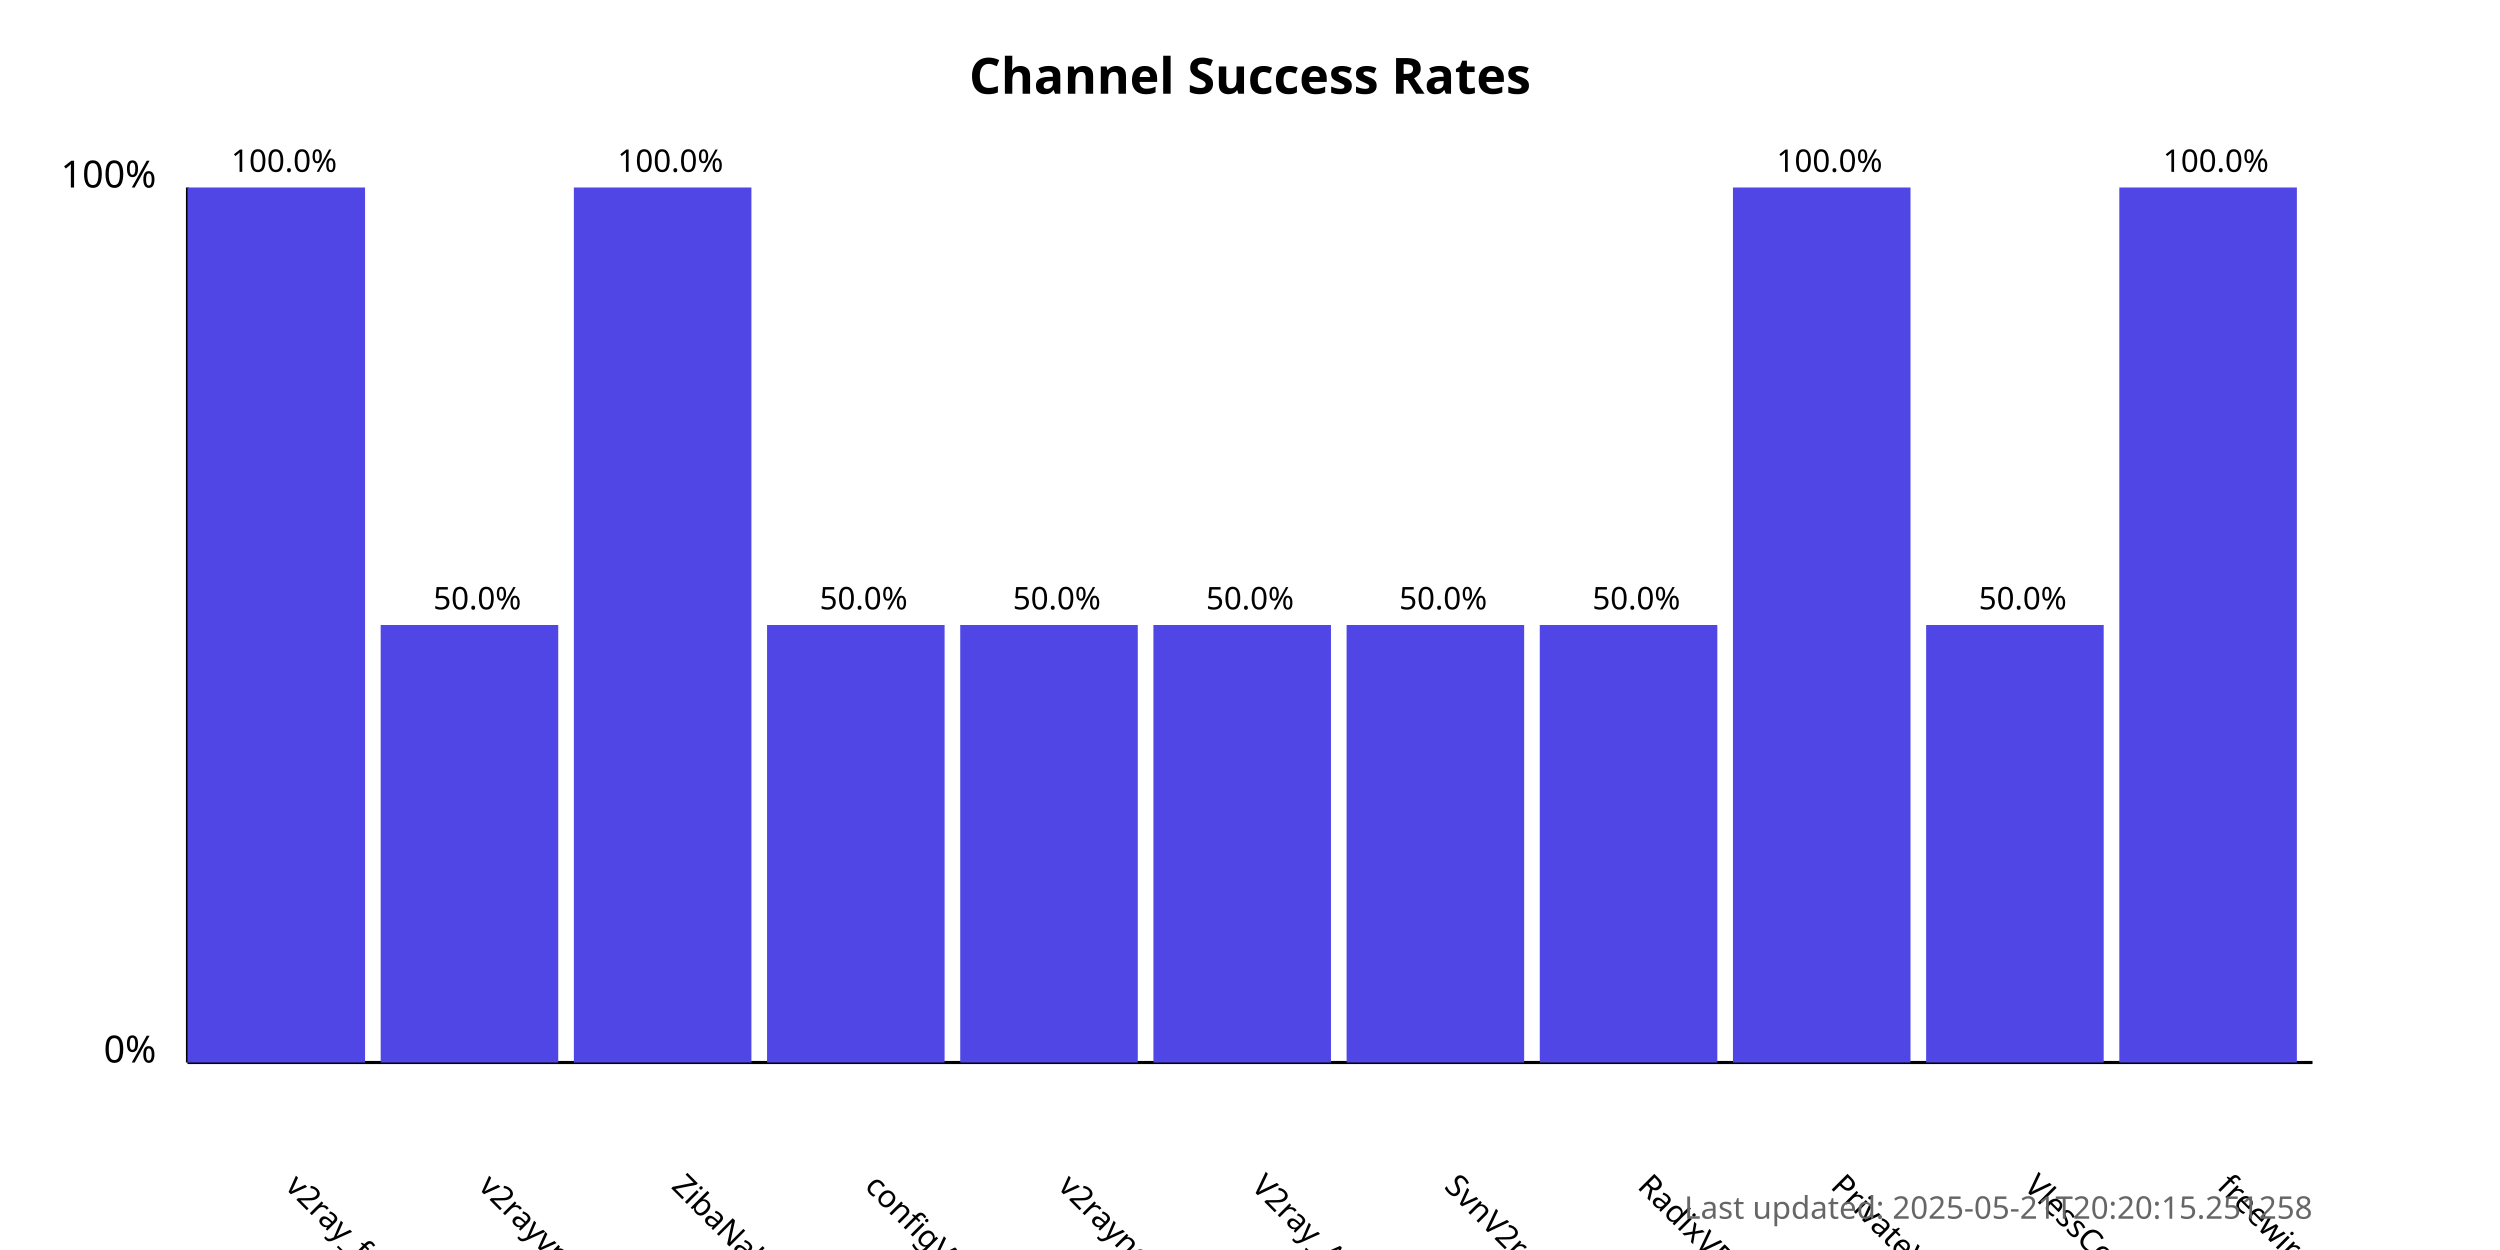
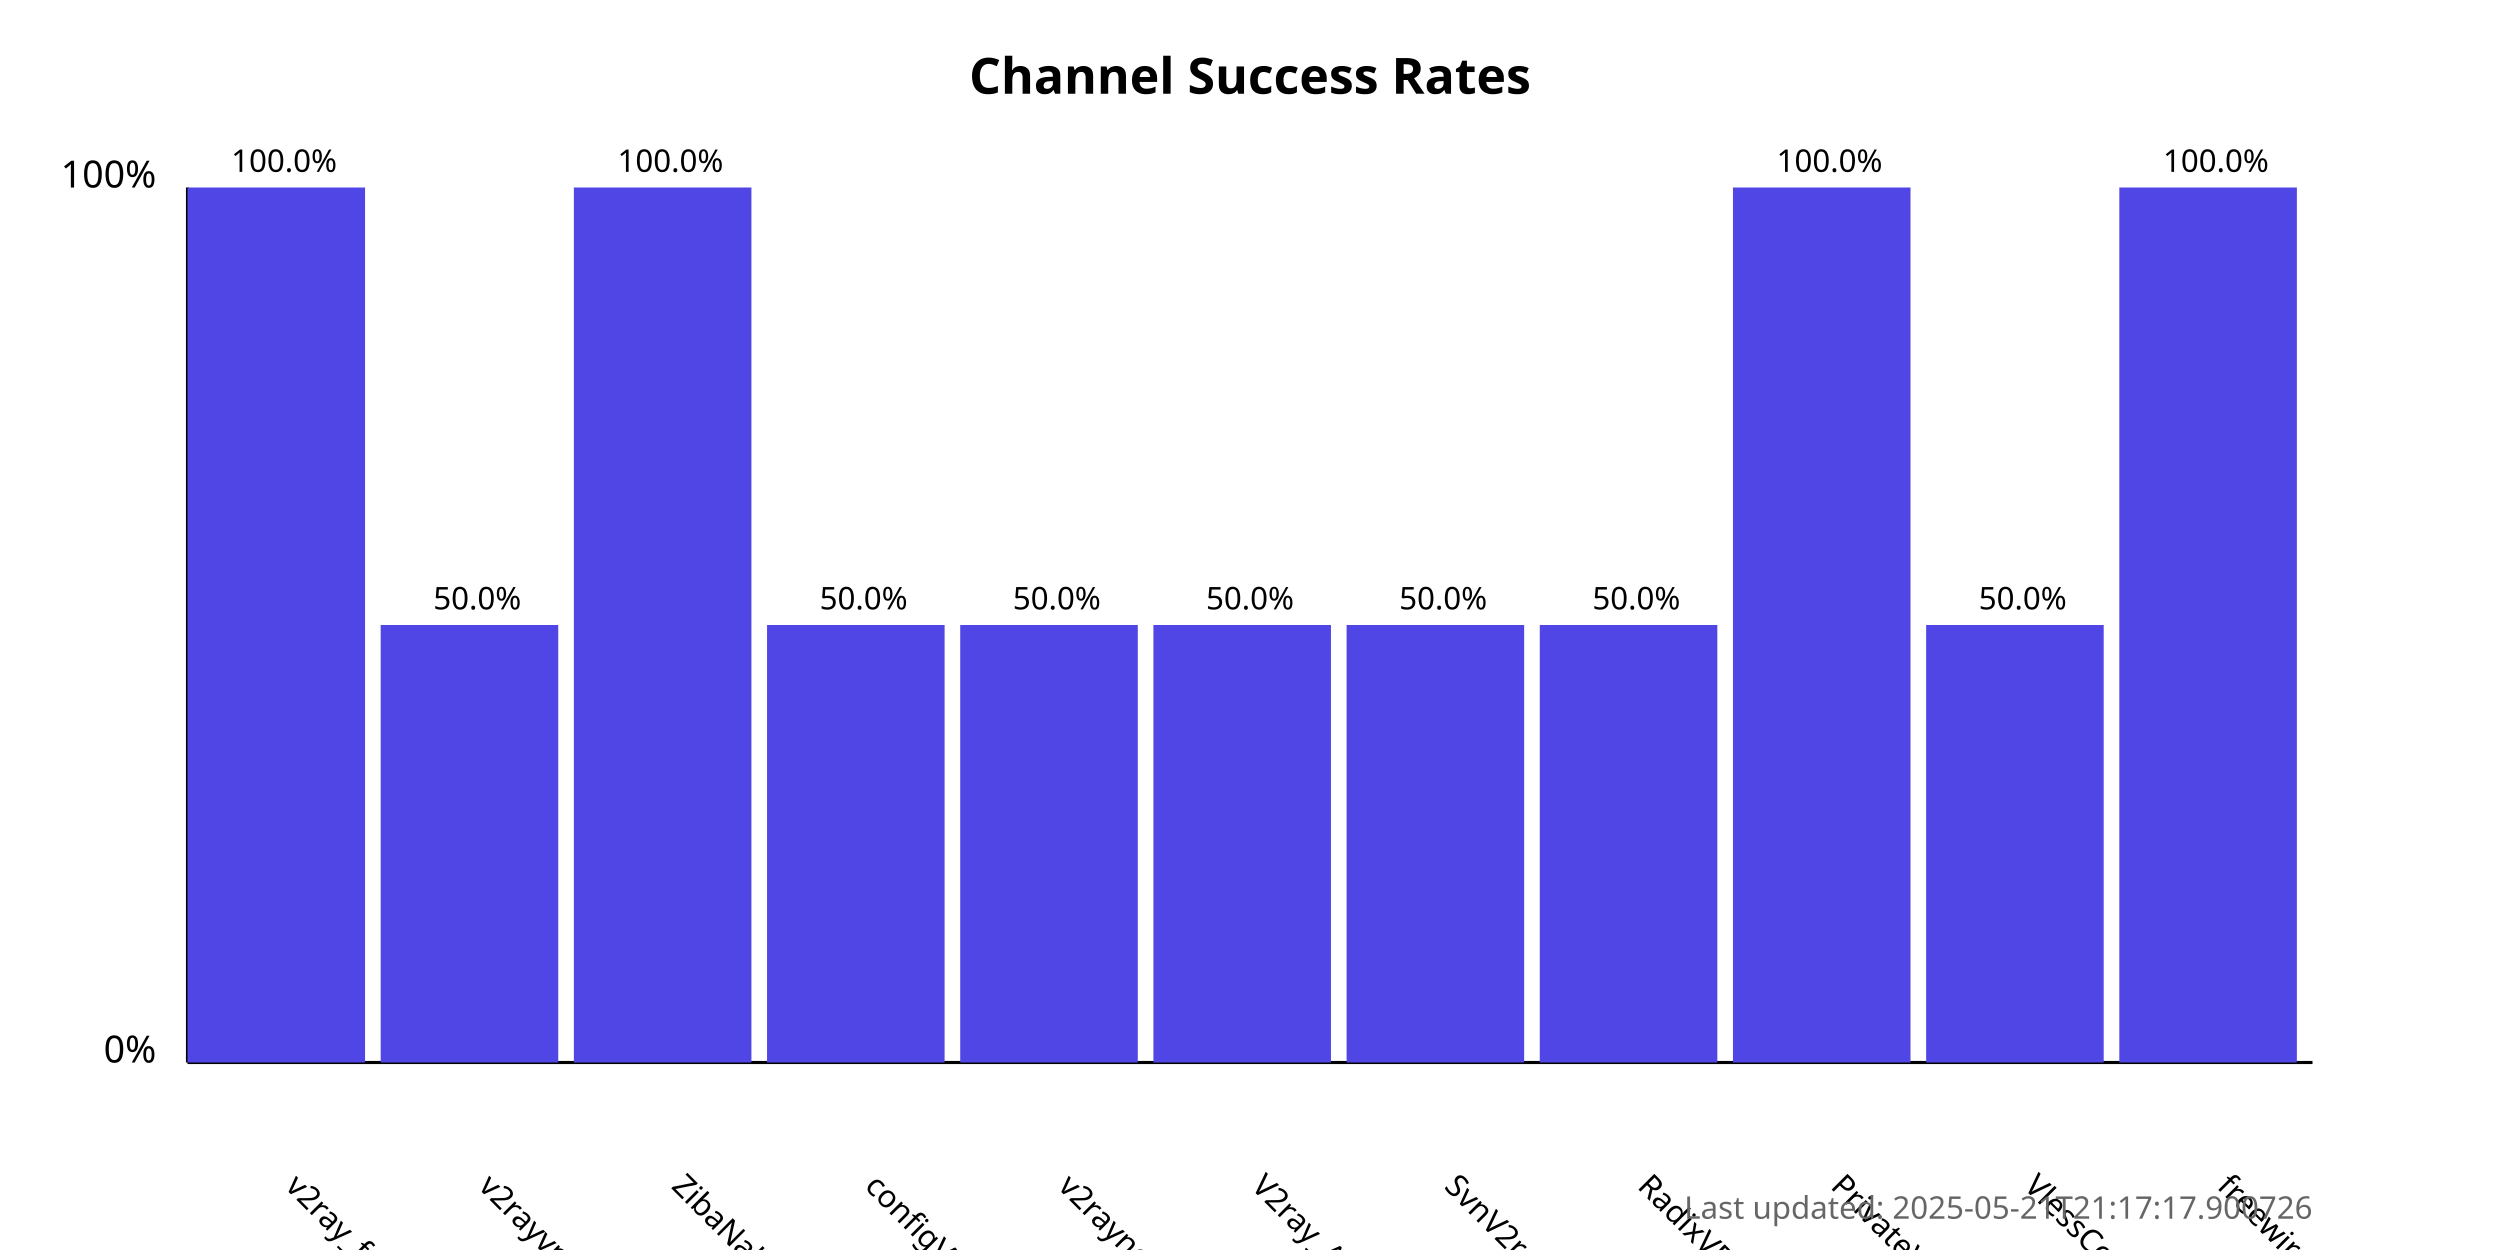
<svg xmlns="http://www.w3.org/2000/svg" width="800" height="400">
  <style>
            .chart-title { font: bold 16px sans-serif; }
            .axis-label { font: 12px sans-serif; }
            .tick-label { font: 10px sans-serif; }
            .bar { fill: #4f46e5; }
            .bar:hover { fill: #6366f1; }
            .timestamp { font: 10px sans-serif; fill: #666; }
        </style>
  <text x="400.0" y="30" text-anchor="middle" class="chart-title">
            Channel Success Rates
        </text>
  <line x1="60" y1="340" x2="60" y2="60" stroke="black" stroke-width="1" />
  <line x1="60" y1="340" x2="740" y2="340" stroke="black" stroke-width="1" />
  <text x="50" y="340" text-anchor="end" class="axis-label">0%</text>
  <text x="50" y="60" text-anchor="end" class="axis-label">100%</text>
  <g>
    <rect x="60" y="60.0" width="56.818" height="280.0" class="bar" />
    <text x="90.909" y="380" transform="rotate(45, 90.90909, 380)" text-anchor="start" class="tick-label">
                v2ray_free_conf
            </text>
    <text x="90.909" y="55.0" text-anchor="middle" class="tick-label">
                100.0%
            </text>
  </g>
  <g>
    <rect x="121.818" y="200.0" width="56.818" height="140.0" class="bar" />
    <text x="152.727" y="380" transform="rotate(45, 152.7273, 380)" text-anchor="start" class="tick-label">
                v2rayvpno
            </text>
    <text x="152.727" y="195.0" text-anchor="middle" class="tick-label">
                50.0%
            </text>
  </g>
  <g>
    <rect x="183.636" y="60.0" width="56.818" height="280.0" class="bar" />
    <text x="214.545" y="380" transform="rotate(45, 214.5455, 380)" text-anchor="start" class="tick-label">
                ZibaNabz
            </text>
    <text x="214.545" y="55.0" text-anchor="middle" class="tick-label">
                100.0%
            </text>
  </g>
  <g>
    <rect x="245.455" y="200.0" width="56.818" height="140.0" class="bar" />
    <text x="276.364" y="380" transform="rotate(45, 276.3636, 380)" text-anchor="start" class="tick-label">
                configV2rayForFree
            </text>
    <text x="276.364" y="195.0" text-anchor="middle" class="tick-label">
                50.0%
            </text>
  </g>
  <g>
    <rect x="307.273" y="200.0" width="56.818" height="140.0" class="bar" />
    <text x="338.182" y="380" transform="rotate(45, 338.1818, 380)" text-anchor="start" class="tick-label">
                v2rayngvpn
            </text>
    <text x="338.182" y="195.0" text-anchor="middle" class="tick-label">
                50.0%
            </text>
  </g>
  <g>
    <rect x="369.091" y="200.0" width="56.818" height="140.0" class="bar" />
    <text x="400.0" y="380" transform="rotate(45, 400.0, 380)" text-anchor="start" class="tick-label">
                V2ray_Alpha
            </text>
    <text x="400.0" y="195.0" text-anchor="middle" class="tick-label">
                50.0%
            </text>
  </g>
  <g>
    <rect x="430.909" y="200.0" width="56.818" height="140.0" class="bar" />
    <text x="461.818" y="380" transform="rotate(45, 461.8182, 380)" text-anchor="start" class="tick-label">
                SvnV2ray
            </text>
    <text x="461.818" y="195.0" text-anchor="middle" class="tick-label">
                50.0%
            </text>
  </g>
  <g>
    <rect x="492.727" y="200.0" width="56.818" height="140.0" class="bar" />
    <text x="523.636" y="380" transform="rotate(45, 523.6364, 380)" text-anchor="start" class="tick-label">
                RadixVPN
            </text>
    <text x="523.636" y="195.0" text-anchor="middle" class="tick-label">
                50.0%
            </text>
  </g>
  <g>
    <rect x="554.545" y="60.0" width="56.818" height="280.0" class="bar" />
    <text x="585.455" y="380" transform="rotate(45, 585.4545, 380)" text-anchor="start" class="tick-label">
                PrivateVPNs
            </text>
    <text x="585.455" y="55.0" text-anchor="middle" class="tick-label">
                100.0%
            </text>
  </g>
  <g>
    <rect x="616.364" y="200.0" width="56.818" height="140.0" class="bar" />
    <text x="647.273" y="380" transform="rotate(45, 647.2727, 380)" text-anchor="start" class="tick-label">
                VlessConfig
            </text>
    <text x="647.273" y="195.0" text-anchor="middle" class="tick-label">
                50.0%
            </text>
  </g>
  <g>
    <rect x="678.182" y="60.0" width="56.818" height="280.0" class="bar" />
    <text x="709.091" y="380" transform="rotate(45, 709.0909, 380)" text-anchor="start" class="tick-label">
                freewireguard
            </text>
    <text x="709.091" y="55.0" text-anchor="middle" class="tick-label">
                100.0%
            </text>
  </g>
  <text x="740" y="390" text-anchor="end" class="timestamp">
-             Last updated: 2025-05-21T20:20:15.251258
+             Last updated: 2025-05-21T21:17:17.900726
        </text>
</svg>
